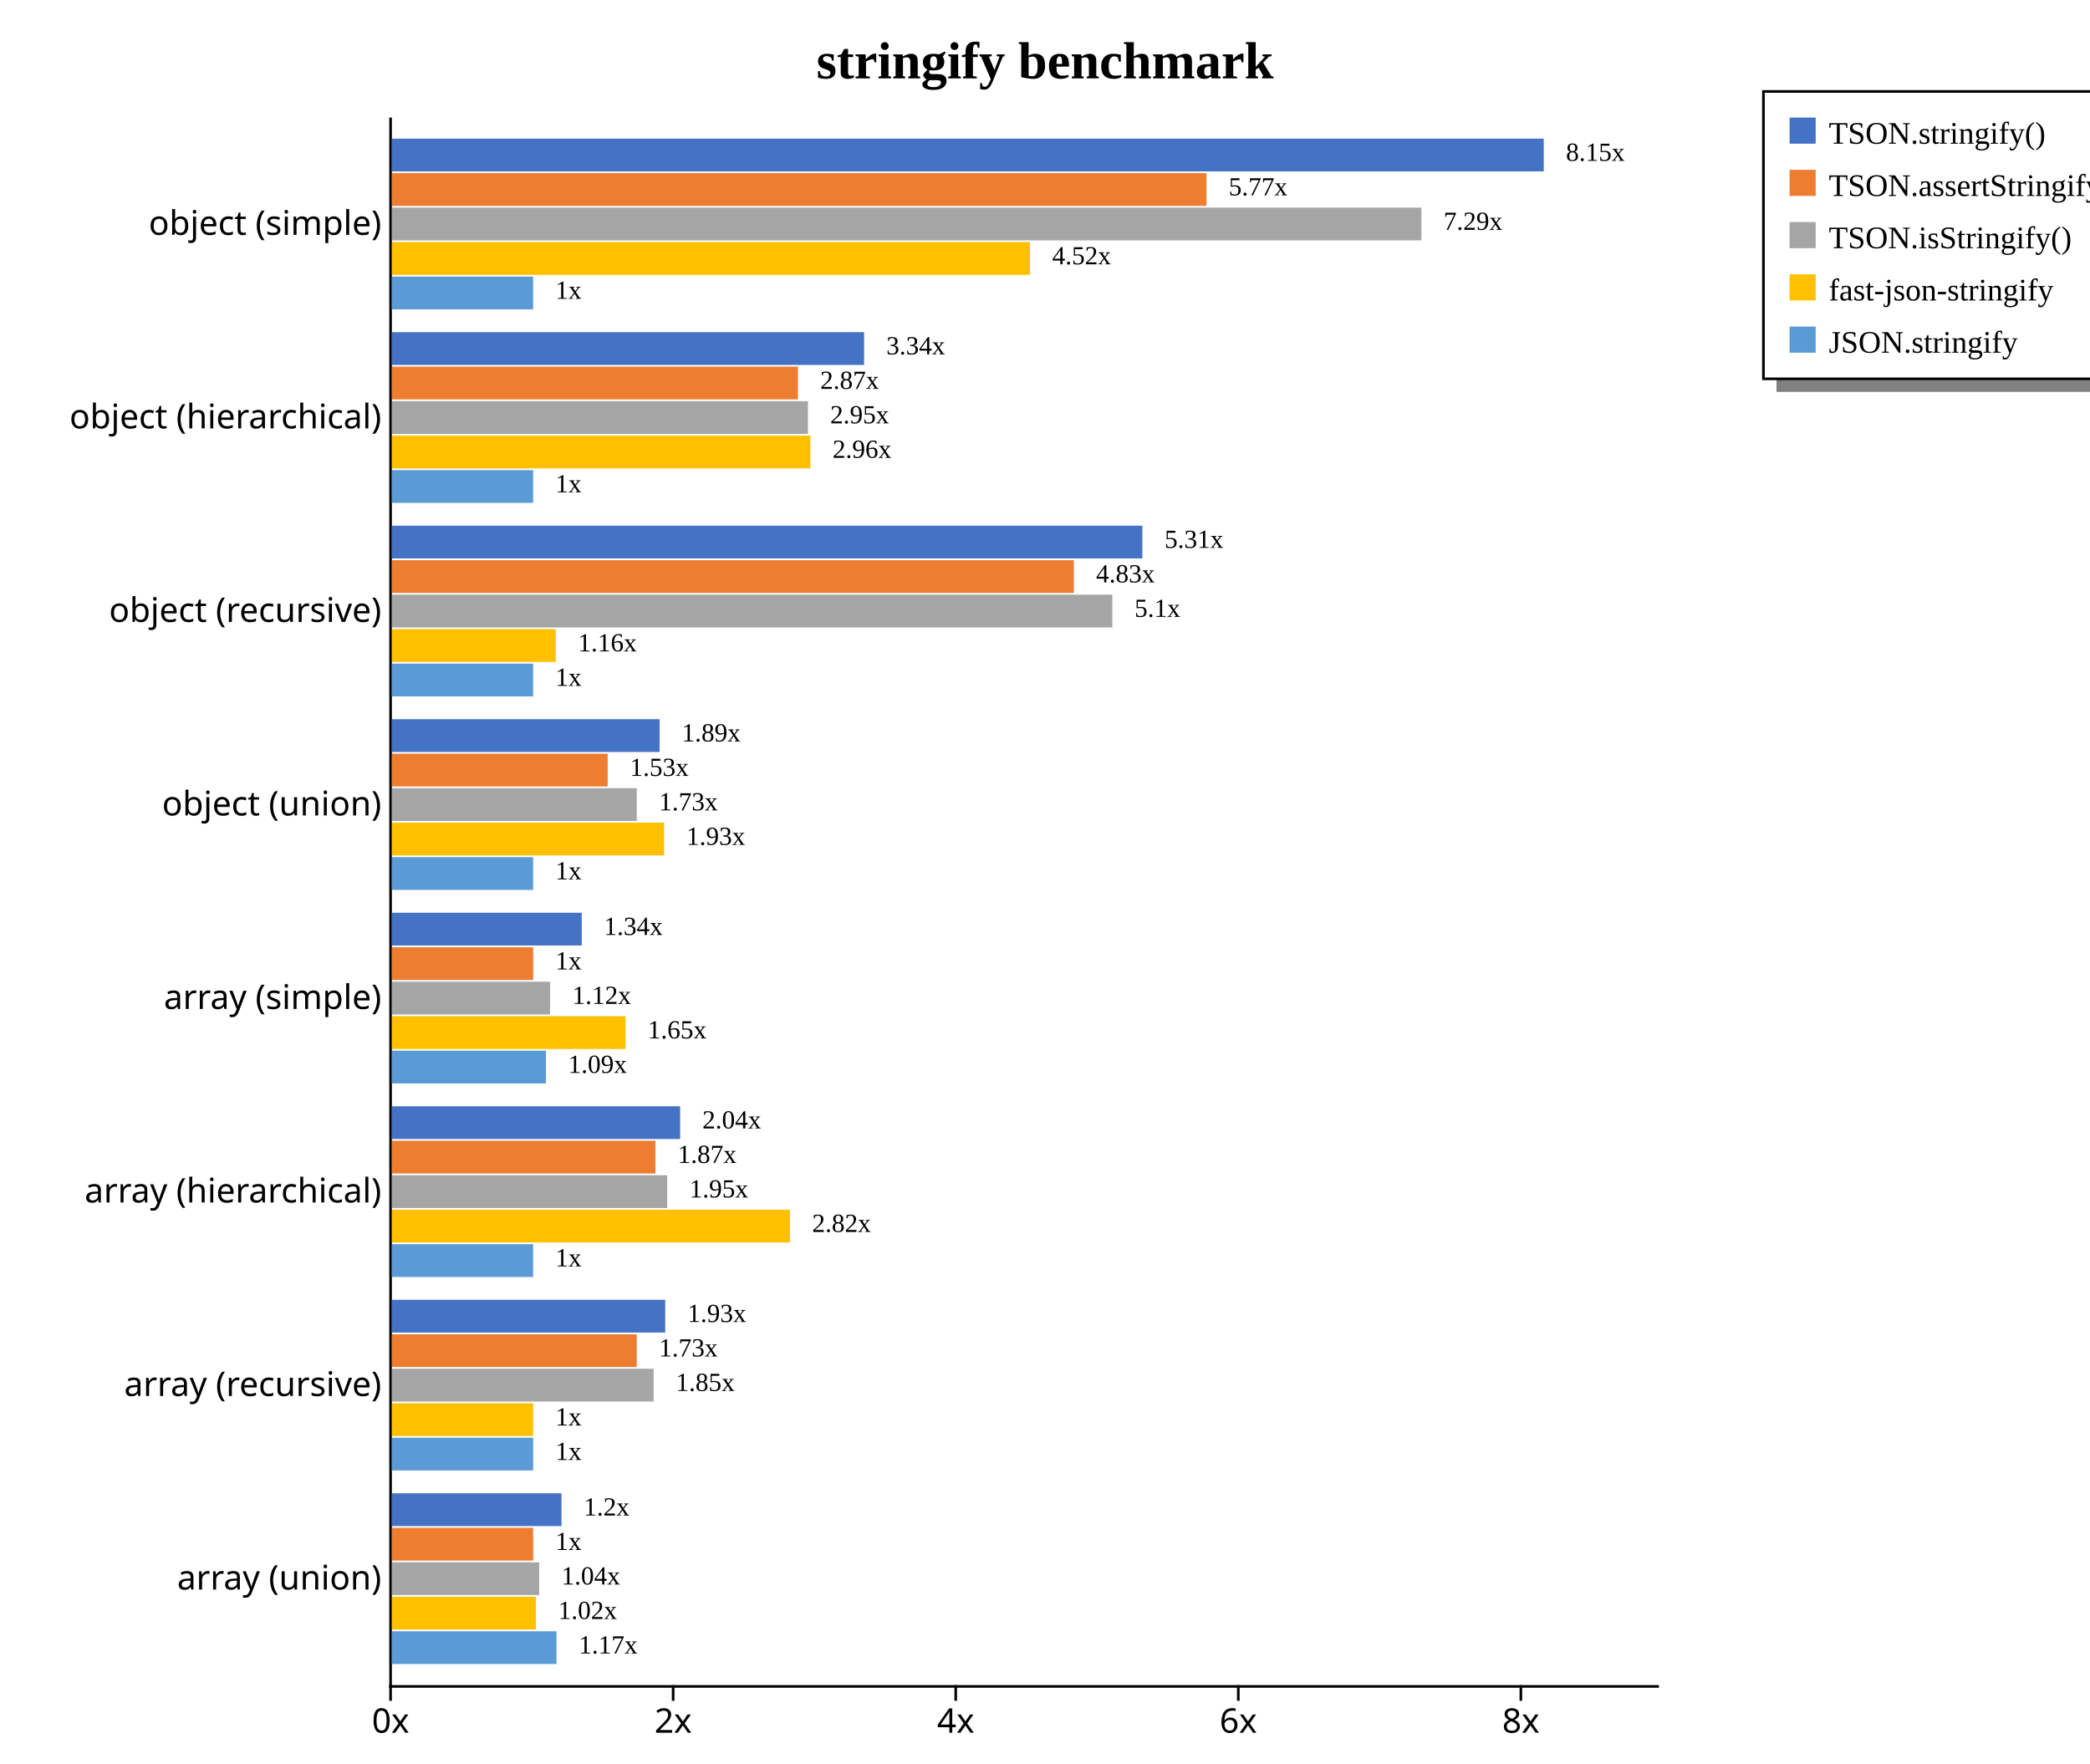
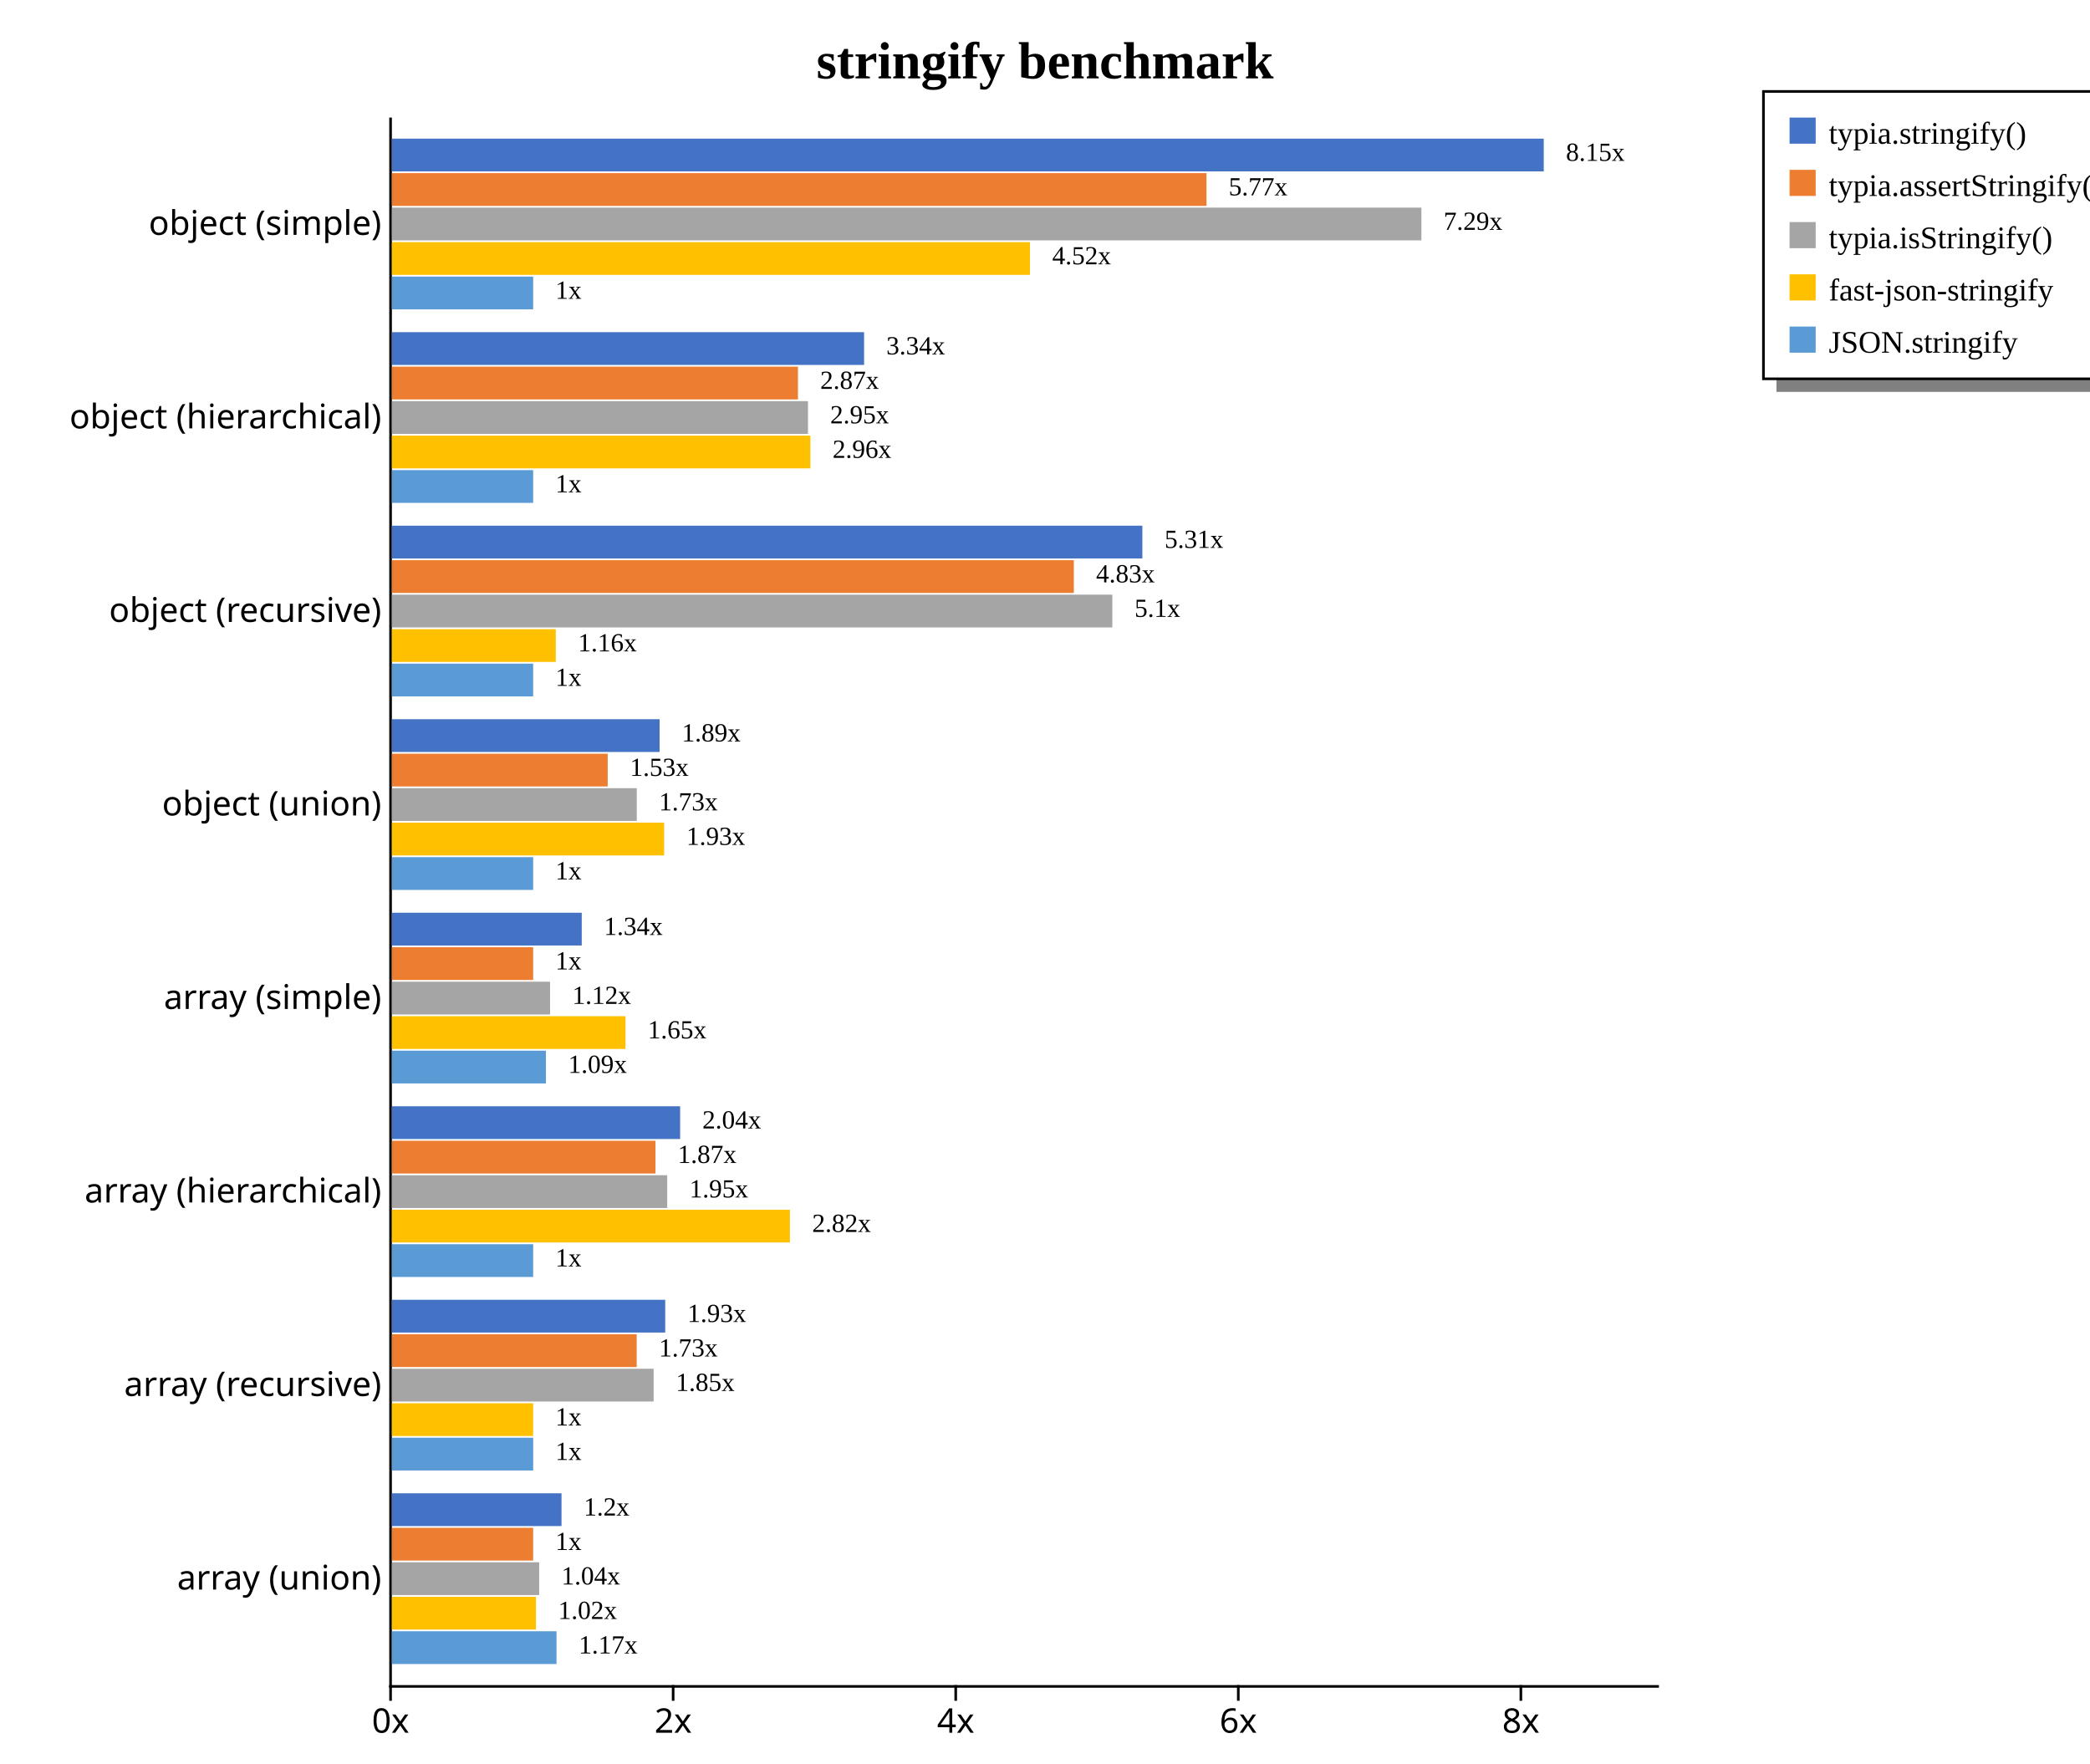
<svg xmlns="http://www.w3.org/2000/svg" width="800" height="675" style="background-color: white;">
  <g class="y axis" transform="translate(149,45)" fill="none" font-size="10" font-family="sans-serif" text-anchor="end" style="font-size: 13px;">
    <path class="domain" stroke="#000" d="M0,0.5H0.5V600.5H0" />
    <g class="tick" opacity="1" transform="translate(0,40.74074)" style="font-size: 13px;">
      <line stroke="#000" x2="0" />
      <text fill="#000" x="-3" dy="0.32em">object (simple)    </text>
    </g>
    <g class="tick" opacity="1" transform="translate(0,114.8148)" style="font-size: 13px;">
      <line stroke="#000" x2="0" />
      <text fill="#000" x="-3" dy="0.32em">object (hierarchical)    </text>
    </g>
    <g class="tick" opacity="1" transform="translate(0,188.8889)" style="font-size: 13px;">
      <line stroke="#000" x2="0" />
      <text fill="#000" x="-3" dy="0.32em">object (recursive)    </text>
    </g>
    <g class="tick" opacity="1" transform="translate(0,262.963)" style="font-size: 13px;">
      <line stroke="#000" x2="0" />
      <text fill="#000" x="-3" dy="0.32em">object (union)    </text>
    </g>
    <g class="tick" opacity="1" transform="translate(0,337.037)" style="font-size: 13px;">
      <line stroke="#000" x2="0" />
      <text fill="#000" x="-3" dy="0.32em">array (simple)    </text>
    </g>
    <g class="tick" opacity="1" transform="translate(0,411.1111)" style="font-size: 13px;">
      <line stroke="#000" x2="0" />
      <text fill="#000" x="-3" dy="0.32em">array (hierarchical)    </text>
    </g>
    <g class="tick" opacity="1" transform="translate(0,485.1852)" style="font-size: 13px;">
      <line stroke="#000" x2="0" />
      <text fill="#000" x="-3" dy="0.32em">array (recursive)    </text>
    </g>
    <g class="tick" opacity="1" transform="translate(0,559.2593)" style="font-size: 13px;">
      <line stroke="#000" x2="0" />
      <text fill="#000" x="-3" dy="0.32em">array (union)    </text>
    </g>
  </g>
  <g class="x axis" transform="translate(149,645)" fill="none" font-size="10" font-family="sans-serif" text-anchor="middle" style="font-size: 13px;">
    <path class="domain" stroke="#000" d="M0.5,0V0.5H485.5V0" />
    <g class="tick" opacity="1" transform="translate(0.5,0)" style="font-size: 13px;">
      <line stroke="#000" y2="6" />
      <text fill="#000" y="9" dy="0.71em">0x</text>
    </g>
    <g class="tick" opacity="1" transform="translate(108.6627,0)" style="font-size: 13px;">
      <line stroke="#000" y2="6" />
      <text fill="#000" y="9" dy="0.71em">2x</text>
    </g>
    <g class="tick" opacity="1" transform="translate(216.8254,0)" style="font-size: 13px;">
      <line stroke="#000" y2="6" />
      <text fill="#000" y="9" dy="0.71em">4x</text>
    </g>
    <g class="tick" opacity="1" transform="translate(324.9882,0)" style="font-size: 13px;">
      <line stroke="#000" y2="6" />
      <text fill="#000" y="9" dy="0.71em">6x</text>
    </g>
    <g class="tick" opacity="1" transform="translate(433.1509,0)" style="font-size: 13px;">
      <line stroke="#000" y2="6" />
      <text fill="#000" y="9" dy="0.71em">8x</text>
    </g>
  </g>
  <text transform="translate(400, 30)" style="text-anchor: middle; font-size: 20px; font-weight: bold;">stringify benchmark</text>
  <rect x="680" y="145" width="200" height="5" fill="gray" />
  <rect x="675" y="35" width="200" height="110" fill="none" stroke="black" />
  <rect x="685" y="45" width="10" height="10" style="fill: #4472c4;" />
-   <text x="700" y="55" style="font-size: 12px;">TSON.stringify()</text>
+   <text x="700" y="55" style="font-size: 12px;">typia.stringify()</text>
  <rect x="685" y="65" width="10" height="10" style="fill: #ed7d31;" />
-   <text x="700" y="75" style="font-size: 12px;">TSON.assertStringify()</text>
+   <text x="700" y="75" style="font-size: 12px;">typia.assertStringify()</text>
  <rect x="685" y="85" width="10" height="10" style="fill: #a5a5a5;" />
-   <text x="700" y="95" style="font-size: 12px;">TSON.isStringify()</text>
+   <text x="700" y="95" style="font-size: 12px;">typia.isStringify()</text>
  <rect x="685" y="105" width="10" height="10" style="fill: #ffc000;" />
  <text x="700" y="115" style="font-size: 12px;">fast-json-stringify</text>
  <rect x="685" y="125" width="10" height="10" style="fill: #5b9bd5;" />
  <text x="700" y="135" style="font-size: 12px;">JSON.stringify</text>
  <g style="font-size: 13px;">
    <g style="font-size: 13px;">
      <rect x="150" y="53.067" width="440.909" height="12.541" fill="#4472c4" />
      <rect x="150" y="66.269" width="311.818" height="12.541" fill="#ed7d31" />
      <rect x="150" y="79.47" width="394.075" height="12.541" fill="#a5a5a5" />
      <rect x="150" y="92.671" width="244.256" height="12.541" fill="#ffc000" />
      <rect x="150" y="105.873" width="54.081" height="12.541" fill="#5b9bd5" />
      <text class="label" x="599.409" y="61.567" font-size="10px">8.15x</text>
      <text class="label" x="470.318" y="74.769" font-size="10px">5.77x</text>
      <text class="label" x="552.575" y="87.97" font-size="10px">7.29x</text>
      <text class="label" x="402.756" y="101.171" font-size="10px">4.52x</text>
      <text class="label" x="212.581" y="114.373" font-size="10px">1x</text>
      <text class="label" x="595.909" y="63.067" font-size="8px" />
      <text class="label" x="466.818" y="76.269" font-size="8px" />
      <text class="label" x="549.075" y="89.47" font-size="8px" />
      <text class="label" x="399.256" y="102.671" font-size="8px" />
      <text class="label" x="209.081" y="115.873" font-size="8px" />
    </g>
    <g style="font-size: 13px;">
      <rect x="150" y="127.142" width="180.753" height="12.541" fill="#4472c4" />
      <rect x="150" y="140.343" width="155.441" height="12.541" fill="#ed7d31" />
      <rect x="150" y="153.544" width="159.273" height="12.541" fill="#a5a5a5" />
      <rect x="150" y="166.746" width="160.182" height="12.541" fill="#ffc000" />
      <rect x="150" y="179.947" width="54.081" height="12.541" fill="#5b9bd5" />
      <text class="label" x="339.253" y="135.642" font-size="10px">3.34x</text>
      <text class="label" x="313.941" y="148.843" font-size="10px">2.87x</text>
      <text class="label" x="317.773" y="162.044" font-size="10px">2.95x</text>
      <text class="label" x="318.682" y="175.246" font-size="10px">2.96x</text>
      <text class="label" x="212.581" y="188.447" font-size="10px">1x</text>
      <text class="label" x="335.753" y="137.142" font-size="8px" />
      <text class="label" x="310.441" y="150.343" font-size="8px" />
      <text class="label" x="314.273" y="163.544" font-size="8px" />
      <text class="label" x="315.182" y="176.746" font-size="8px" />
      <text class="label" x="209.081" y="189.947" font-size="8px" />
    </g>
    <g style="font-size: 13px;">
      <rect x="150" y="201.216" width="287.27" height="12.541" fill="#4472c4" />
      <rect x="150" y="214.417" width="261.041" height="12.541" fill="#ed7d31" />
      <rect x="150" y="227.618" width="275.772" height="12.541" fill="#a5a5a5" />
      <rect x="150" y="240.82" width="62.742" height="12.541" fill="#ffc000" />
      <rect x="150" y="254.021" width="54.081" height="12.541" fill="#5b9bd5" />
      <text class="label" x="445.77" y="209.716" font-size="10px">5.31x</text>
      <text class="label" x="419.541" y="222.917" font-size="10px">4.83x</text>
      <text class="label" x="434.272" y="236.118" font-size="10px">5.1x</text>
      <text class="label" x="221.242" y="249.32" font-size="10px">1.16x</text>
      <text class="label" x="212.581" y="262.521" font-size="10px">1x</text>
      <text class="label" x="442.27" y="211.216" font-size="8px" />
      <text class="label" x="416.041" y="224.417" font-size="8px" />
      <text class="label" x="430.772" y="237.618" font-size="8px" />
      <text class="label" x="217.742" y="250.82" font-size="8px" />
      <text class="label" x="209.081" y="264.021" font-size="8px" />
    </g>
    <g style="font-size: 13px;">
      <rect x="150" y="275.29" width="102.478" height="12.541" fill="#4472c4" />
      <rect x="150" y="288.491" width="82.611" height="12.541" fill="#ed7d31" />
      <rect x="150" y="301.692" width="93.74" height="12.541" fill="#a5a5a5" />
      <rect x="150" y="314.894" width="104.225" height="12.541" fill="#ffc000" />
      <rect x="150" y="328.095" width="54.081" height="12.541" fill="#5b9bd5" />
      <text class="label" x="260.978" y="283.79" font-size="10px">1.89x</text>
      <text class="label" x="241.111" y="296.991" font-size="10px">1.53x</text>
      <text class="label" x="252.24" y="310.192" font-size="10px">1.73x</text>
      <text class="label" x="262.725" y="323.394" font-size="10px">1.93x</text>
      <text class="label" x="212.581" y="336.595" font-size="10px">1x</text>
      <text class="label" x="257.478" y="285.29" font-size="8px" />
      <text class="label" x="237.611" y="298.491" font-size="8px" />
      <text class="label" x="248.74" y="311.692" font-size="8px" />
      <text class="label" x="259.225" y="324.894" font-size="8px" />
      <text class="label" x="209.081" y="338.095" font-size="8px" />
    </g>
    <g style="font-size: 13px;">
      <rect x="150" y="349.364" width="72.677" height="12.541" fill="#4472c4" />
      <rect x="150" y="362.565" width="54.081" height="12.541" fill="#ed7d31" />
      <rect x="150" y="375.766" width="60.548" height="12.541" fill="#a5a5a5" />
      <rect x="150" y="388.968" width="89.427" height="12.541" fill="#ffc000" />
      <rect x="150" y="402.169" width="58.969" height="12.541" fill="#5b9bd5" />
      <text class="label" x="231.177" y="357.864" font-size="10px">1.34x</text>
      <text class="label" x="212.581" y="371.065" font-size="10px">1x</text>
      <text class="label" x="219.048" y="384.266" font-size="10px">1.12x</text>
      <text class="label" x="247.927" y="397.468" font-size="10px">1.65x</text>
      <text class="label" x="217.469" y="410.669" font-size="10px">1.09x</text>
      <text class="label" x="227.677" y="359.364" font-size="8px" />
      <text class="label" x="209.081" y="372.565" font-size="8px" />
      <text class="label" x="215.548" y="385.766" font-size="8px" />
      <text class="label" x="244.427" y="398.968" font-size="8px" />
      <text class="label" x="213.969" y="412.169" font-size="8px" />
    </g>
    <g style="font-size: 13px;">
      <rect x="150" y="423.438" width="110.337" height="12.541" fill="#4472c4" />
      <rect x="150" y="436.639" width="100.898" height="12.541" fill="#ed7d31" />
      <rect x="150" y="449.84" width="105.394" height="12.541" fill="#a5a5a5" />
      <rect x="150" y="463.042" width="152.36" height="12.541" fill="#ffc000" />
      <rect x="150" y="476.243" width="54.081" height="12.541" fill="#5b9bd5" />
      <text class="label" x="268.837" y="431.938" font-size="10px">2.04x</text>
      <text class="label" x="259.398" y="445.139" font-size="10px">1.87x</text>
      <text class="label" x="263.894" y="458.34" font-size="10px">1.95x</text>
      <text class="label" x="310.86" y="471.542" font-size="10px">2.82x</text>
      <text class="label" x="212.581" y="484.743" font-size="10px">1x</text>
      <text class="label" x="265.337" y="433.438" font-size="8px" />
      <text class="label" x="255.898" y="446.639" font-size="8px" />
      <text class="label" x="260.394" y="459.84" font-size="8px" />
      <text class="label" x="307.36" y="473.042" font-size="8px" />
      <text class="label" x="209.081" y="486.243" font-size="8px" />
    </g>
    <g style="font-size: 13px;">
      <rect x="150" y="497.512" width="104.629" height="12.541" fill="#4472c4" />
      <rect x="150" y="510.713" width="93.717" height="12.541" fill="#ed7d31" />
      <rect x="150" y="523.915" width="100.191" height="12.541" fill="#a5a5a5" />
      <rect x="150" y="537.116" width="54.081" height="12.541" fill="#ffc000" />
      <rect x="150" y="550.317" width="54.092" height="12.541" fill="#5b9bd5" />
      <text class="label" x="263.129" y="506.012" font-size="10px">1.93x</text>
      <text class="label" x="252.217" y="519.213" font-size="10px">1.73x</text>
      <text class="label" x="258.691" y="532.415" font-size="10px">1.85x</text>
      <text class="label" x="212.581" y="545.616" font-size="10px">1x</text>
      <text class="label" x="212.592" y="558.817" font-size="10px">1x</text>
      <text class="label" x="259.629" y="507.512" font-size="8px" />
      <text class="label" x="248.717" y="520.713" font-size="8px" />
      <text class="label" x="255.191" y="533.915" font-size="8px" />
      <text class="label" x="209.081" y="547.116" font-size="8px" />
      <text class="label" x="209.092" y="560.317" font-size="8px" />
    </g>
    <g style="font-size: 13px;">
      <rect x="150" y="571.586" width="64.933" height="12.541" fill="#4472c4" />
      <rect x="150" y="584.787" width="54.081" height="12.541" fill="#ed7d31" />
      <rect x="150" y="597.989" width="56.381" height="12.541" fill="#a5a5a5" />
      <rect x="150" y="611.19" width="55.158" height="12.541" fill="#ffc000" />
      <rect x="150" y="624.391" width="63.019" height="12.541" fill="#5b9bd5" />
      <text class="label" x="223.433" y="580.086" font-size="10px">1.2x</text>
      <text class="label" x="212.581" y="593.287" font-size="10px">1x</text>
      <text class="label" x="214.881" y="606.489" font-size="10px">1.04x</text>
      <text class="label" x="213.658" y="619.69" font-size="10px">1.02x</text>
      <text class="label" x="221.519" y="632.891" font-size="10px">1.17x</text>
      <text class="label" x="219.933" y="581.586" font-size="8px" />
      <text class="label" x="209.081" y="594.787" font-size="8px" />
      <text class="label" x="211.381" y="607.989" font-size="8px" />
      <text class="label" x="210.158" y="621.19" font-size="8px" />
      <text class="label" x="218.019" y="634.391" font-size="8px" />
    </g>
  </g>
</svg>
